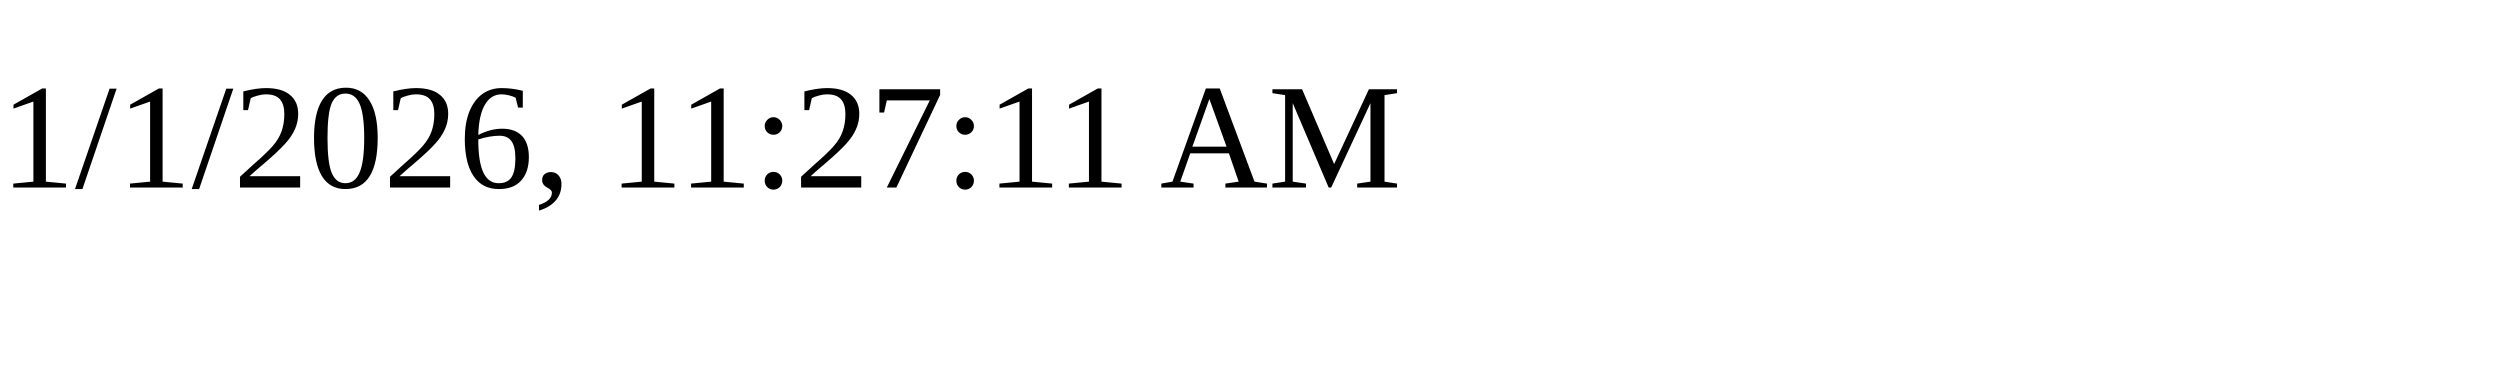
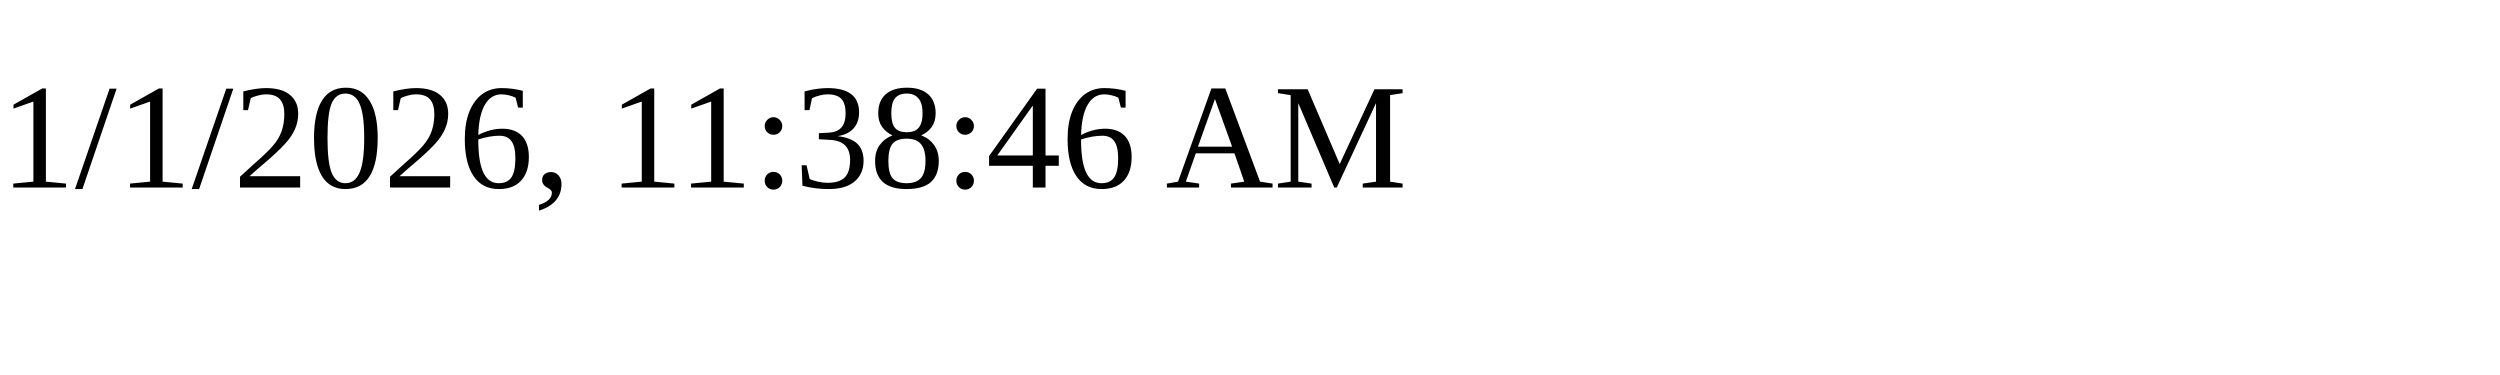
<svg xmlns="http://www.w3.org/2000/svg" height="30" width="200">
-   <text x="0" y="15">1/1/2026, 11:27:11 AM</text>
+   <text x="0" y="15">1/1/2026, 11:38:46 AM</text>
</svg>
